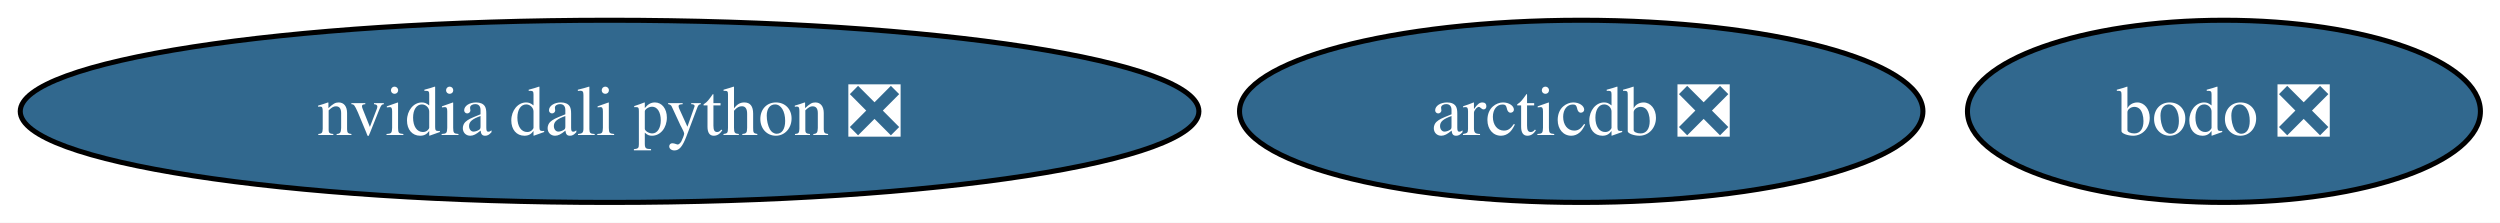
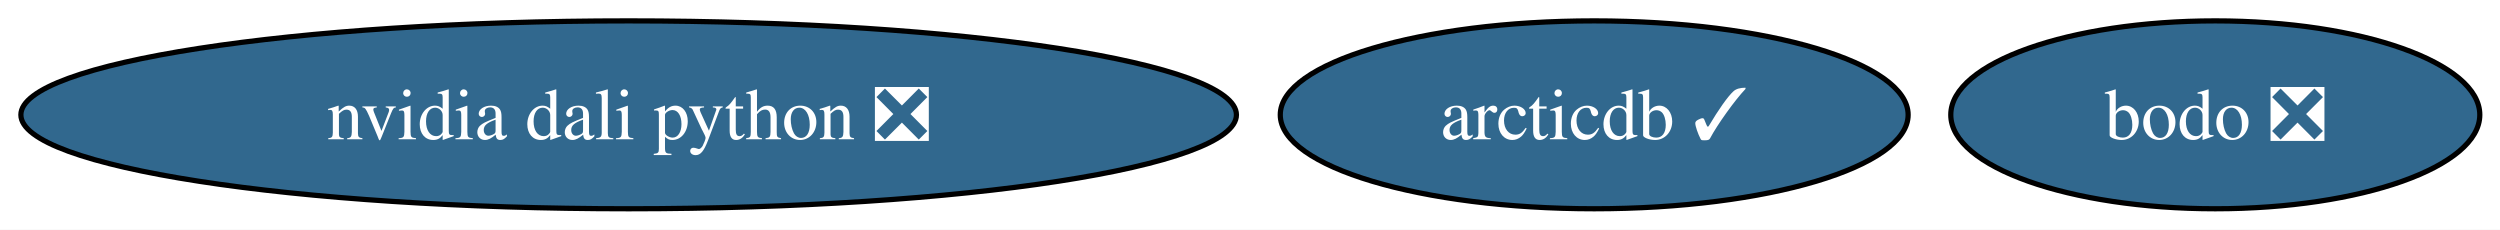
- <svg xmlns="http://www.w3.org/2000/svg" xmlns:xlink="http://www.w3.org/1999/xlink" width="494pt" height="44pt" viewBox="0.00 0.00 494.00 44.00">
+ <svg xmlns="http://www.w3.org/2000/svg" xmlns:xlink="http://www.w3.org/1999/xlink" width="479pt" height="44pt" viewBox="0.00 0.00 479.00 44.00">
  <g id="graph0" class="graph" transform="scale(1 1) rotate(0) translate(4 40)">
-     <polygon fill="white" stroke="none" points="-4,4 -4,-40 490.13,-40 490.13,4 -4,4" />
+     <polygon fill="white" stroke="none" points="-4,4 -4,-40 475.13,-40 475.13,4 -4,4" />
    <g id="node1" class="node">
      <g id="a_node1">
-         <a xlink:href="https://github.com/conda-forge/arcticdb-feedstock/pull/595" xlink:title="arcticdb ❎">
-           <ellipse fill="#31688e" stroke="black" cx="308.45" cy="-18" rx="67.52" ry="18" />
-           <text xml:space="preserve" text-anchor="middle" x="308.45" y="-13.32" font-family="Times,serif" font-size="14.00" fill="white">arcticdb ❎</text>
+         <a xlink:href="https://github.com/conda-forge/arcticdb-feedstock/pull/595" xlink:title="arcticdb ✓">
+           <ellipse fill="#31688e" stroke="black" cx="301.45" cy="-18" rx="60.15" ry="18" />
+           <text xml:space="preserve" text-anchor="middle" x="301.45" y="-13.32" font-family="Times,serif" font-size="14.00" fill="white">arcticdb ✓</text>
        </a>
      </g>
    </g>
    <g id="node2" class="node">
      <g id="a_node2">
        <a xlink:href="https://github.com/conda-forge/nvidia-dali-python-feedstock/pull/77" xlink:title="nvidia dali python ❎">
          <ellipse fill="#31688e" stroke="black" cx="116.45" cy="-18" rx="116.45" ry="18" />
          <text xml:space="preserve" text-anchor="middle" x="116.45" y="-13.32" font-family="Times,serif" font-size="14.00" fill="white">nvidia dali python ❎</text>
        </a>
      </g>
    </g>
    <g id="node3" class="node">
      <g id="a_node3">
        <a xlink:href="https://github.com/conda-forge/bodo-feedstock/pull/58" xlink:title="bodo ❎">
-           <ellipse fill="#31688e" stroke="black" cx="435.45" cy="-18" rx="50.68" ry="18" />
-           <text xml:space="preserve" text-anchor="middle" x="435.45" y="-13.32" font-family="Times,serif" font-size="14.00" fill="white">bodo ❎</text>
+           <ellipse fill="#31688e" stroke="black" cx="420.45" cy="-18" rx="50.68" ry="18" />
+           <text xml:space="preserve" text-anchor="middle" x="420.45" y="-13.32" font-family="Times,serif" font-size="14.00" fill="white">bodo ❎</text>
        </a>
      </g>
    </g>
  </g>
</svg>
